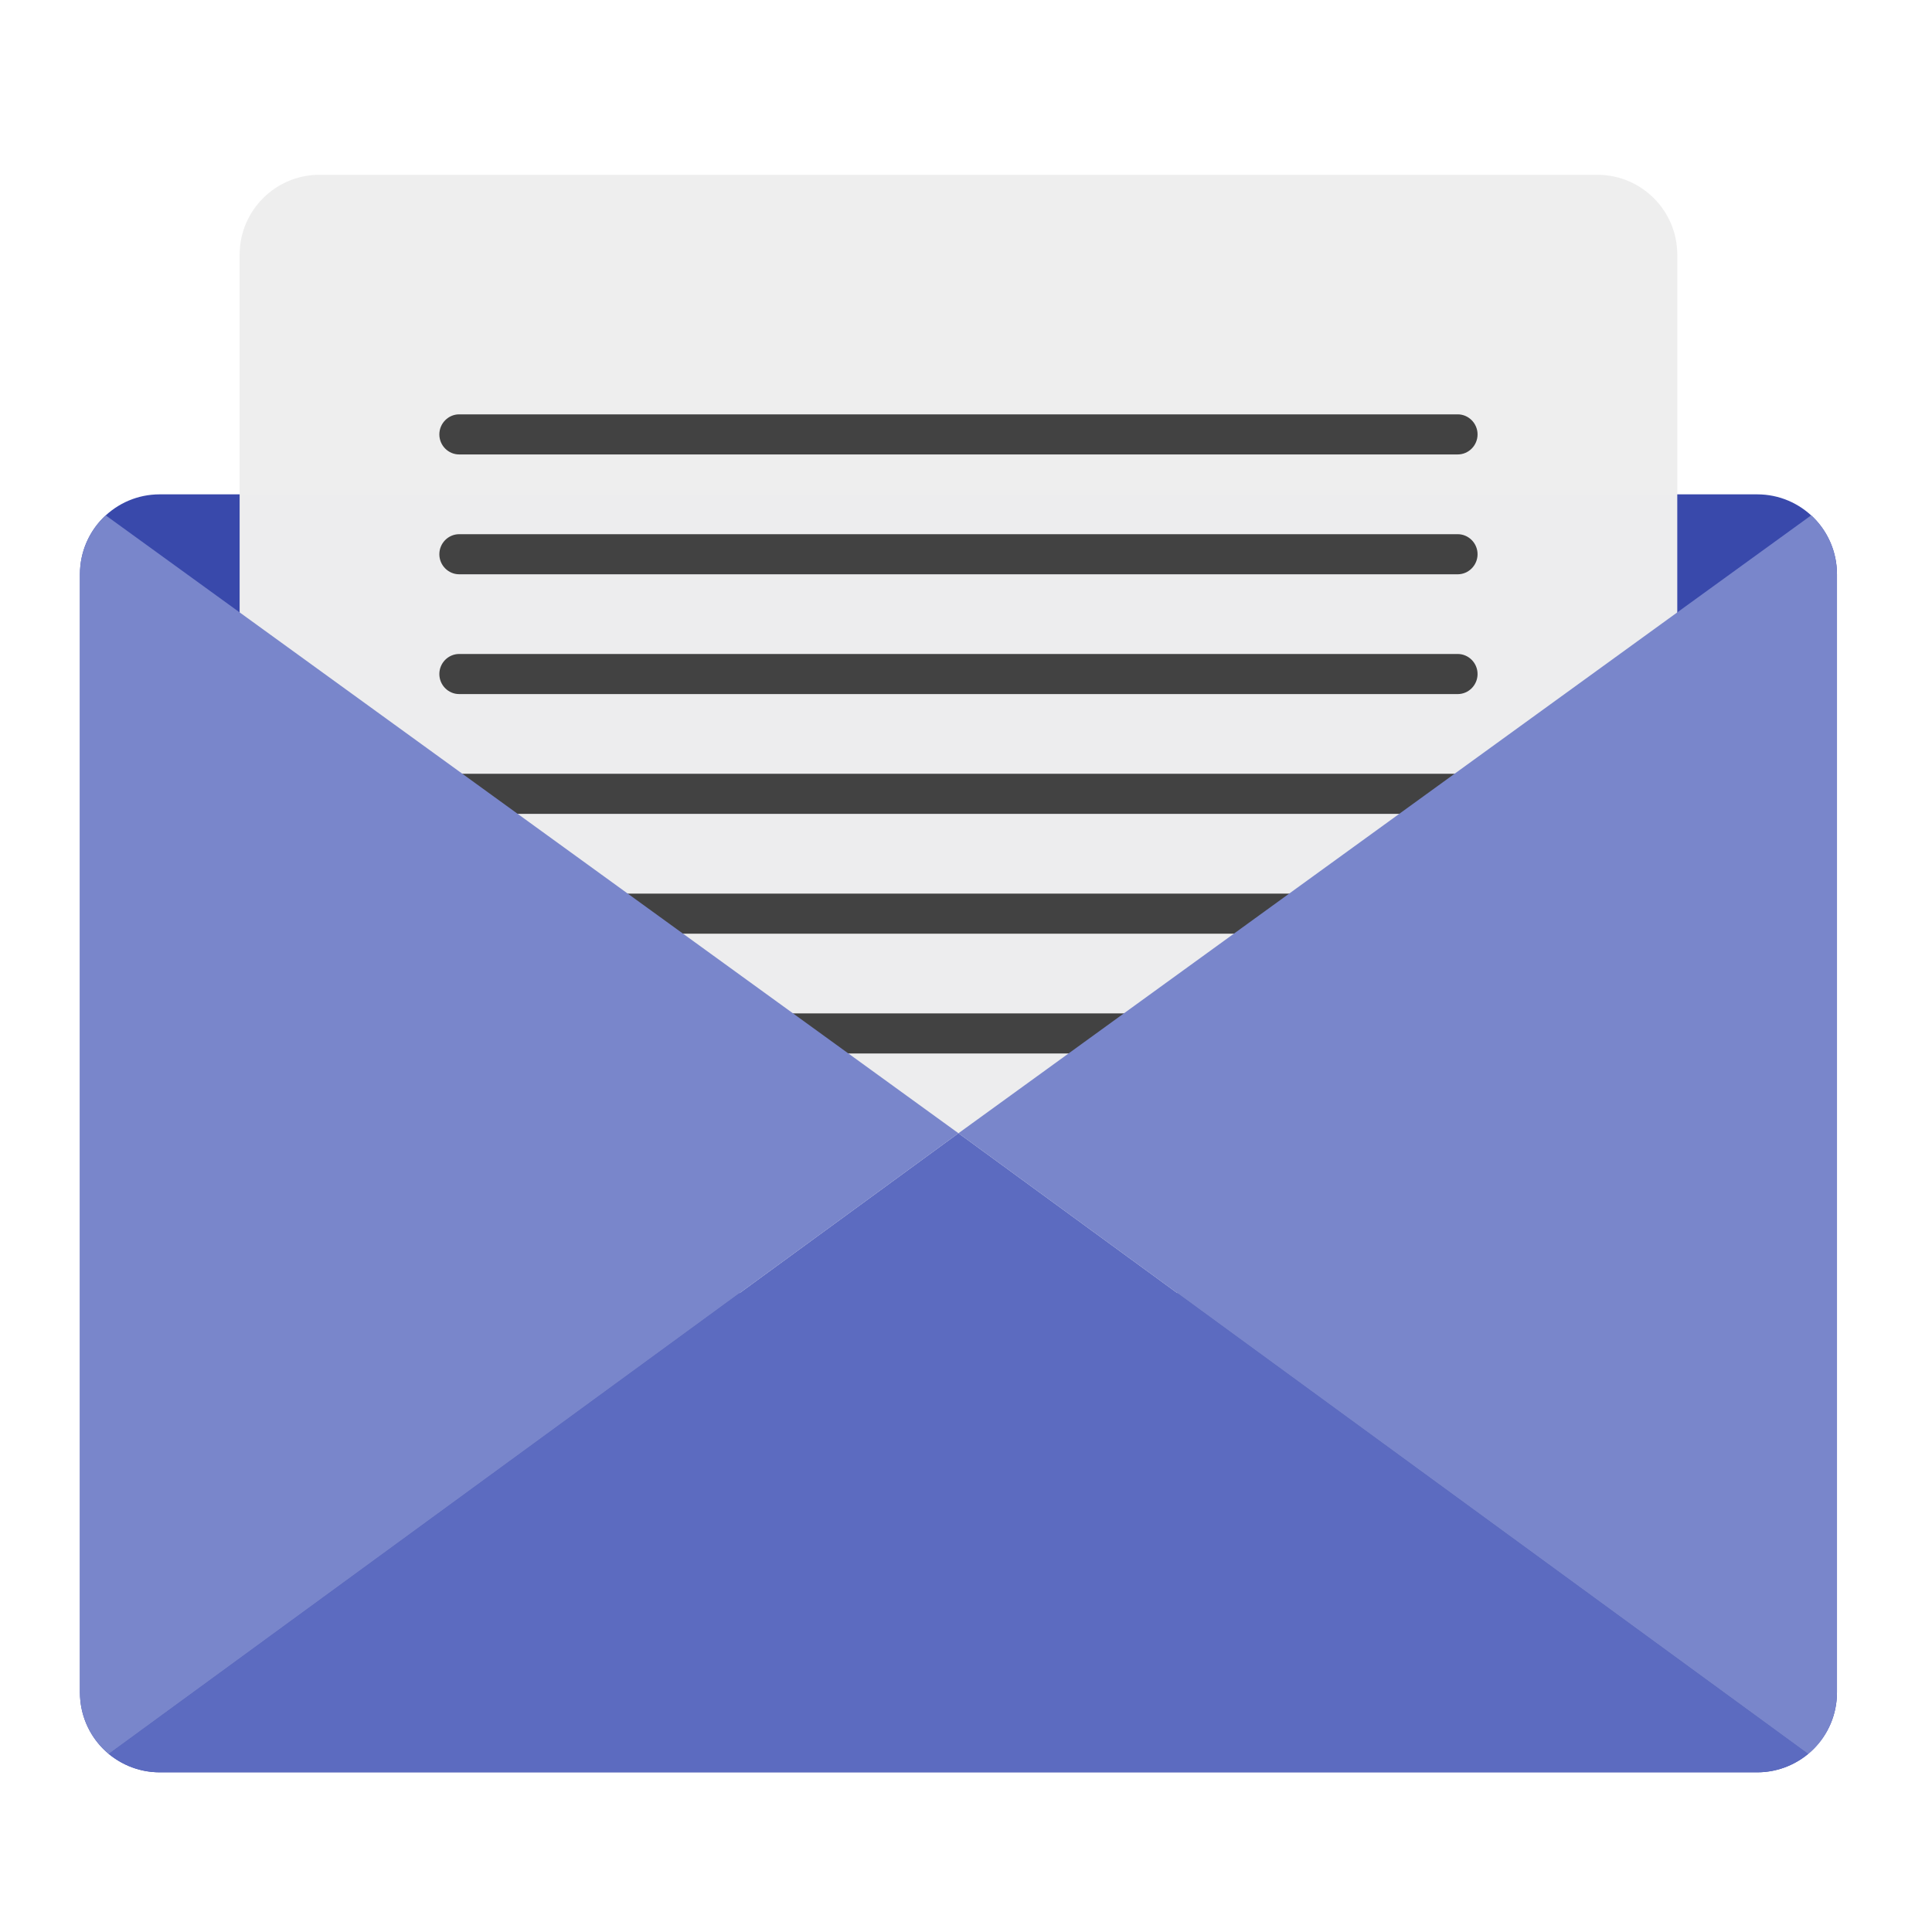
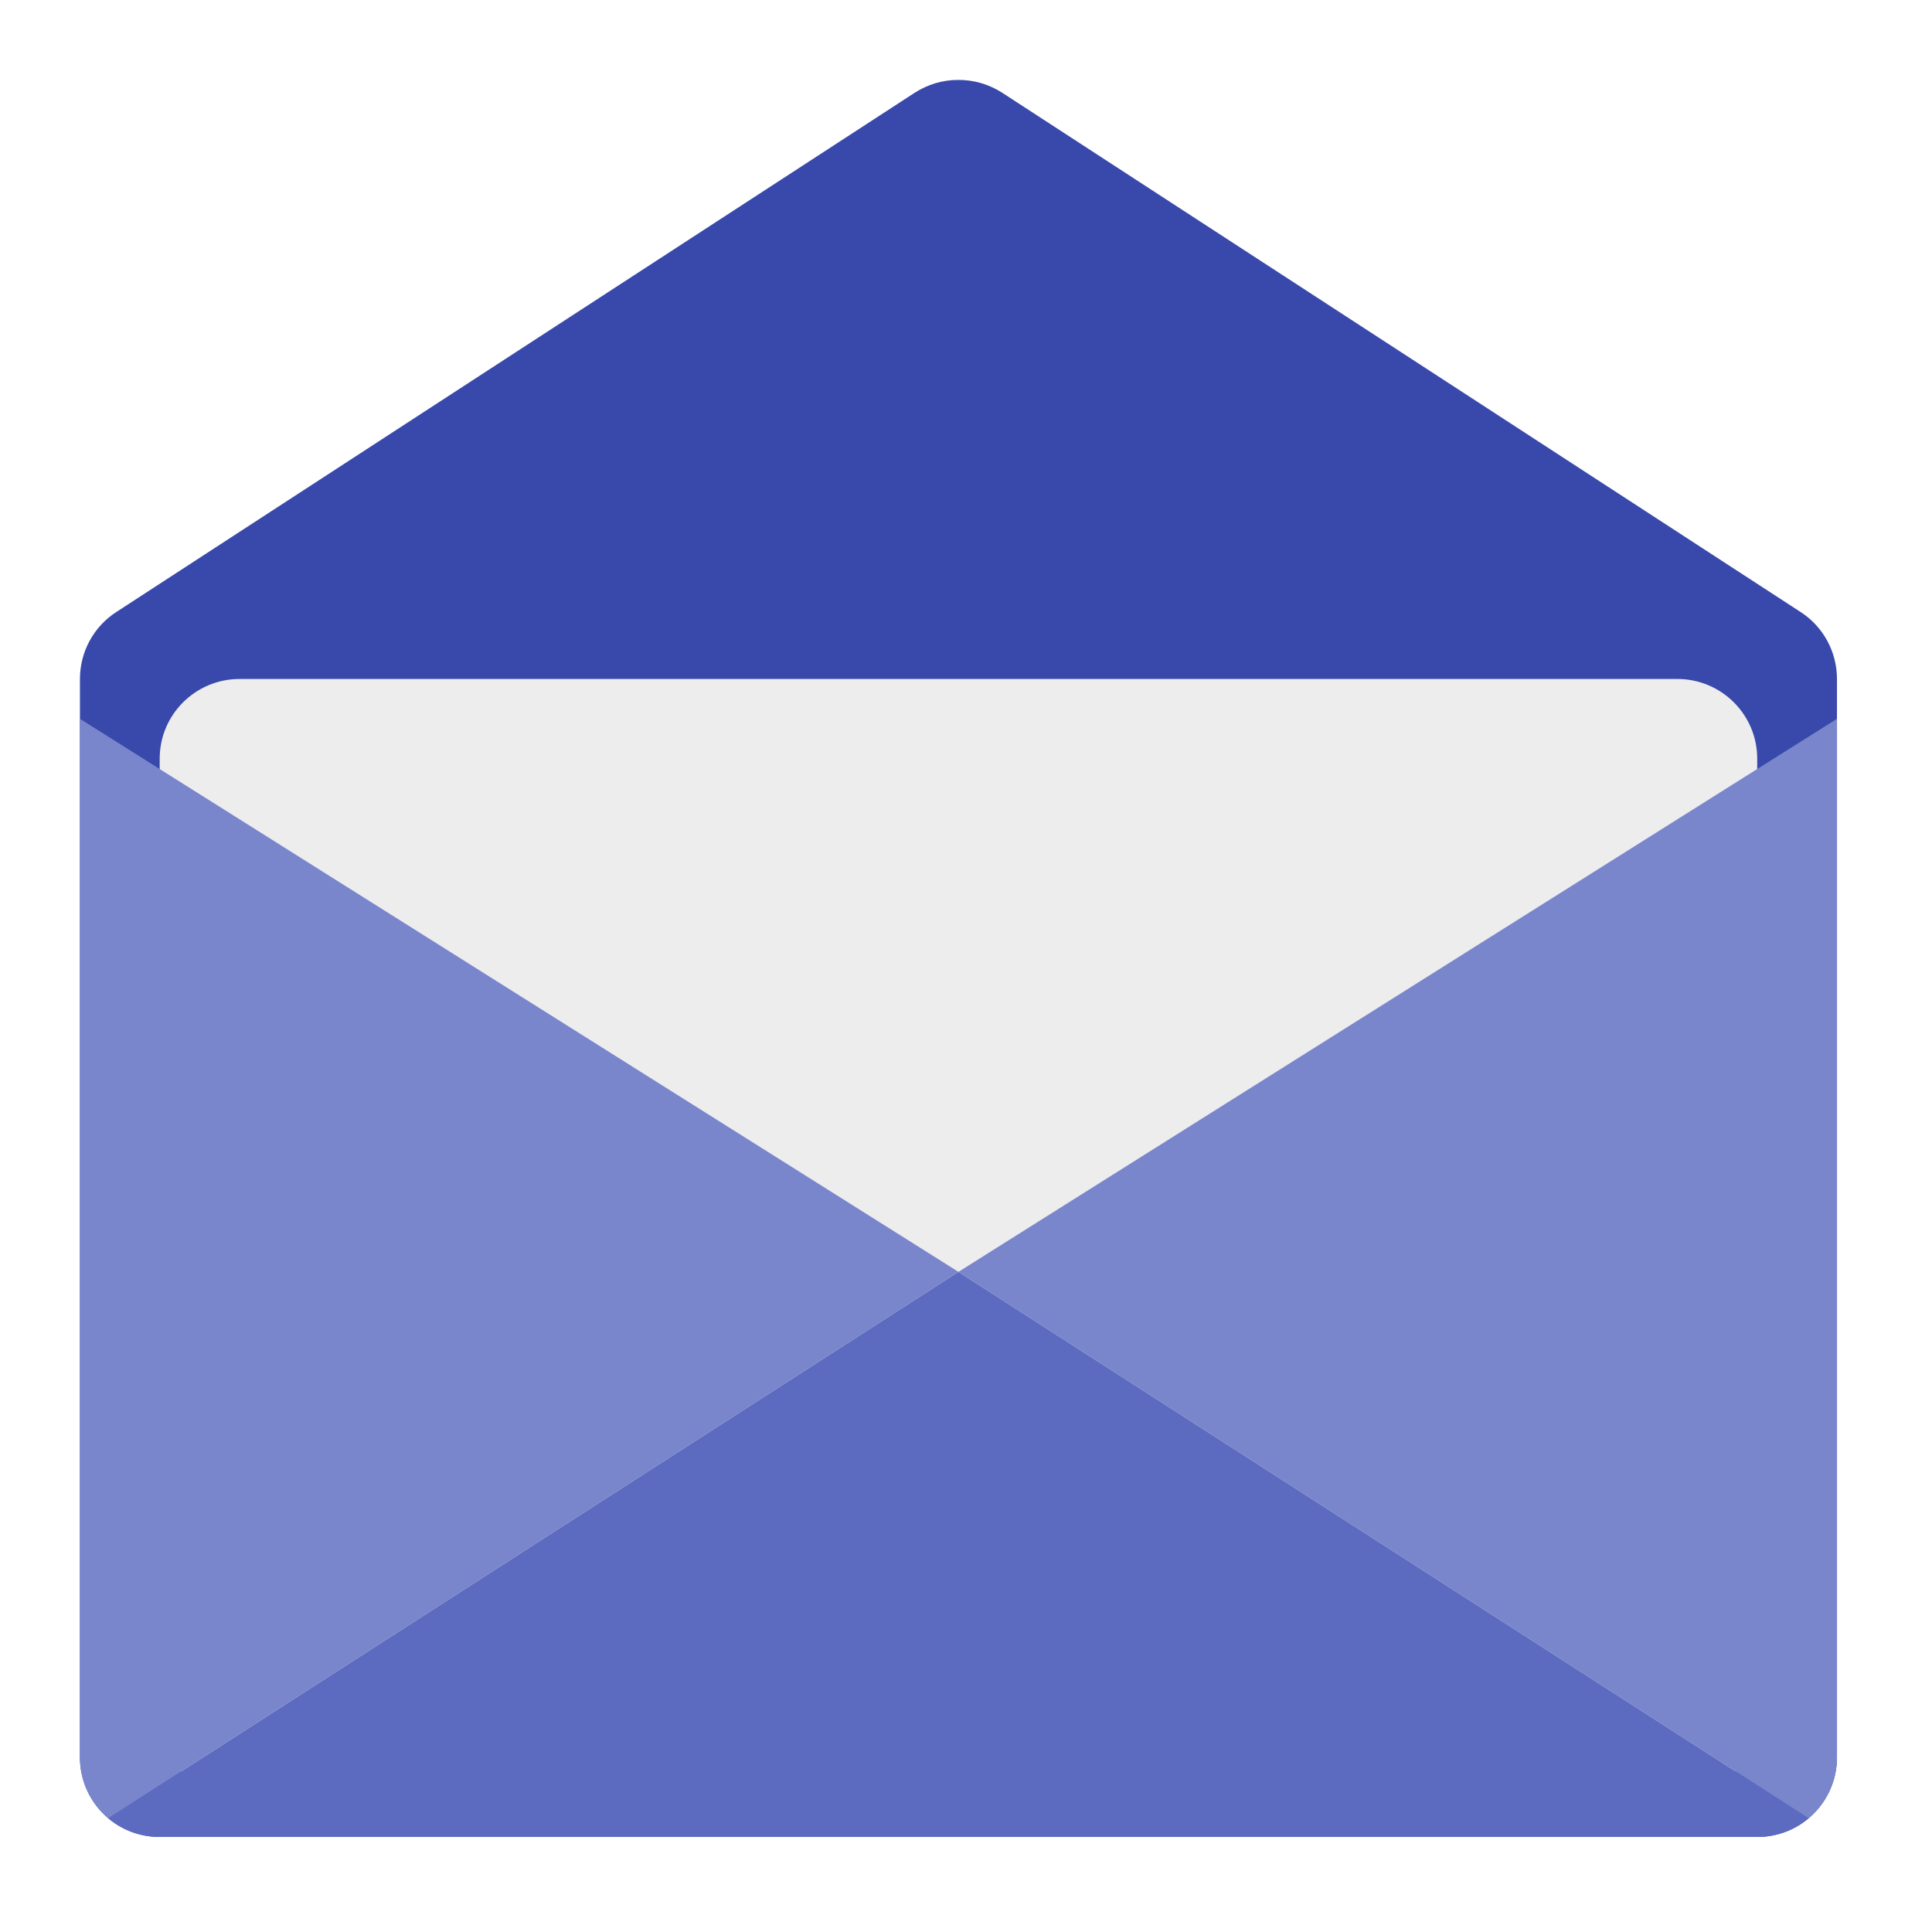
<svg xmlns="http://www.w3.org/2000/svg" width="32px" height="32px" viewBox="0 0 32 32" version="1.1">
  <g id="surface1">
-     <path style=" stroke:none;fill-rule:nonzero;fill:rgb(22.353%,28.627%,67.059%);fill-opacity:1;" d="M 2.645 8.188 L 29.105 8.188 C 29.836 8.188 30.426 8.781 30.426 9.512 L 30.426 28.031 C 30.426 28.762 29.836 29.355 29.105 29.355 L 2.645 29.355 C 1.914 29.355 1.324 28.762 1.324 28.031 L 1.324 9.512 C 1.324 8.781 1.914 8.188 2.645 8.188 Z M 2.645 8.188 " />
-     <path style=" stroke:none;fill-rule:nonzero;fill:rgb(93.333%,93.333%,93.333%);fill-opacity:0.996;" d="M 5.293 2.895 L 26.457 2.895 C 27.188 2.895 27.781 3.488 27.781 4.219 L 27.781 20.094 C 27.781 20.824 27.188 21.418 26.457 21.418 L 5.293 21.418 C 4.562 21.418 3.969 20.824 3.969 20.094 L 3.969 4.219 C 3.969 3.488 4.562 2.895 5.293 2.895 Z M 5.293 2.895 " />
-     <path style=" stroke:none;fill-rule:nonzero;fill:rgb(36.078%,41.961%,75.294%);fill-opacity:1;" d="M 15.875 18.77 L 1.801 29.051 C 2.031 29.238 2.324 29.355 2.645 29.355 L 29.105 29.355 C 29.426 29.355 29.719 29.238 29.949 29.051 Z M 15.875 18.77 " />
-     <path style=" stroke:none;fill-rule:nonzero;fill:rgb(25.882%,25.882%,25.882%);fill-opacity:1;" d="M 7.605 10.832 L 24.145 10.832 C 24.324 10.832 24.473 10.98 24.473 11.164 C 24.473 11.348 24.324 11.496 24.145 11.496 L 7.605 11.496 C 7.426 11.496 7.277 11.348 7.277 11.164 C 7.277 10.98 7.426 10.832 7.605 10.832 Z M 7.605 10.832 " />
-     <path style=" stroke:none;fill-rule:nonzero;fill:rgb(25.882%,25.882%,25.882%);fill-opacity:1;" d="M 7.605 16.785 L 24.145 16.785 C 24.324 16.785 24.473 16.934 24.473 17.117 C 24.473 17.301 24.324 17.449 24.145 17.449 L 7.605 17.449 C 7.426 17.449 7.277 17.301 7.277 17.117 C 7.277 16.934 7.426 16.785 7.605 16.785 Z M 7.605 16.785 " />
-     <path style=" stroke:none;fill-rule:nonzero;fill:rgb(25.882%,25.882%,25.882%);fill-opacity:1;" d="M 7.605 12.816 L 24.145 12.816 C 24.324 12.816 24.473 12.965 24.473 13.148 C 24.473 13.332 24.324 13.48 24.145 13.48 L 7.605 13.48 C 7.426 13.48 7.277 13.332 7.277 13.148 C 7.277 12.965 7.426 12.816 7.605 12.816 Z M 7.605 12.816 " />
-     <path style=" stroke:none;fill-rule:nonzero;fill:rgb(25.882%,25.882%,25.882%);fill-opacity:1;" d="M 7.605 14.801 L 24.145 14.801 C 24.324 14.801 24.473 14.949 24.473 15.133 C 24.473 15.316 24.324 15.465 24.145 15.465 L 7.605 15.465 C 7.426 15.465 7.277 15.316 7.277 15.133 C 7.277 14.949 7.426 14.801 7.605 14.801 Z M 7.605 14.801 " />
-     <path style=" stroke:none;fill-rule:nonzero;fill:rgb(47.451%,52.549%,79.608%);fill-opacity:1;" d="M 1.75 8.535 C 1.488 8.777 1.324 9.125 1.324 9.512 L 1.324 28.031 C 1.324 28.441 1.508 28.809 1.801 29.051 L 15.875 18.77 Z M 1.75 8.535 " />
-     <path style=" stroke:none;fill-rule:nonzero;fill:rgb(47.451%,52.549%,79.608%);fill-opacity:1;" d="M 30 8.535 C 30.262 8.777 30.426 9.125 30.426 9.512 L 30.426 28.031 C 30.426 28.441 30.242 28.809 29.949 29.051 L 15.875 18.77 Z M 30 8.535 " />
-     <path style=" stroke:none;fill-rule:nonzero;fill:rgb(25.882%,25.882%,25.882%);fill-opacity:1;" d="M 7.605 6.863 L 24.145 6.863 C 24.324 6.863 24.473 7.012 24.473 7.195 C 24.473 7.379 24.324 7.527 24.145 7.527 L 7.605 7.527 C 7.426 7.527 7.277 7.379 7.277 7.195 C 7.277 7.012 7.426 6.863 7.605 6.863 Z M 7.605 6.863 " />
-     <path style=" stroke:none;fill-rule:nonzero;fill:rgb(25.882%,25.882%,25.882%);fill-opacity:1;" d="M 7.605 8.848 L 24.145 8.848 C 24.324 8.848 24.473 8.996 24.473 9.18 C 24.473 9.363 24.324 9.512 24.145 9.512 L 7.605 9.512 C 7.426 9.512 7.277 9.363 7.277 9.18 C 7.277 8.996 7.426 8.848 7.605 8.848 Z M 7.605 8.848 " />
+     <path style=" stroke:none;fill-rule:nonzero;fill:rgb(22.353%,28.627%,67.059%);fill-opacity:1;" d="M 15.863 1.324 C 15.613 1.324 15.367 1.398 15.152 1.535 L 1.926 10.137 C 1.551 10.379 1.324 10.797 1.324 11.246 L 1.324 29.105 C 1.324 29.836 1.914 30.426 2.645 30.426 L 29.105 30.426 C 29.836 30.426 30.426 29.836 30.426 29.105 L 30.426 11.246 C 30.426 10.797 30.199 10.379 29.824 10.137 L 16.598 1.535 C 16.379 1.395 16.125 1.32 15.863 1.324 Z M 15.863 1.324 " />
+     <path style=" stroke:none;fill-rule:nonzero;fill:rgb(93.333%,93.333%,93.333%);fill-opacity:0.996;" d="M 3.969 11.246 L 27.781 11.246 C 28.512 11.246 29.105 11.836 29.105 12.566 L 29.105 28.441 C 29.105 29.172 28.512 29.766 27.781 29.766 L 3.969 29.766 C 3.238 29.766 2.645 29.172 2.645 28.441 L 2.645 12.566 C 2.645 11.836 3.238 11.246 3.969 11.246 Z M 3.969 11.246 " />
+     <path style=" stroke:none;fill-rule:nonzero;fill:rgb(36.078%,41.961%,75.294%);fill-opacity:1;" d="M 15.875 21.066 L 1.793 30.117 C 2.023 30.312 2.32 30.426 2.645 30.426 L 29.105 30.426 C 29.43 30.426 29.727 30.312 29.957 30.117 Z M 15.875 21.066 " />
+     <path style=" stroke:none;fill-rule:nonzero;fill:rgb(47.451%,52.549%,79.608%);fill-opacity:1;" d="M 30.426 11.906 L 15.875 21.066 L 29.957 30.117 C 30.246 29.875 30.426 29.512 30.426 29.105 Z M 30.426 11.906 " />
+     <path style=" stroke:none;fill-rule:nonzero;fill:rgb(47.451%,52.549%,79.608%);fill-opacity:1;" d="M 1.324 11.906 L 15.875 21.066 L 1.793 30.117 C 1.504 29.875 1.324 29.512 1.324 29.105 Z M 1.324 11.906 " />
  </g>
</svg>
